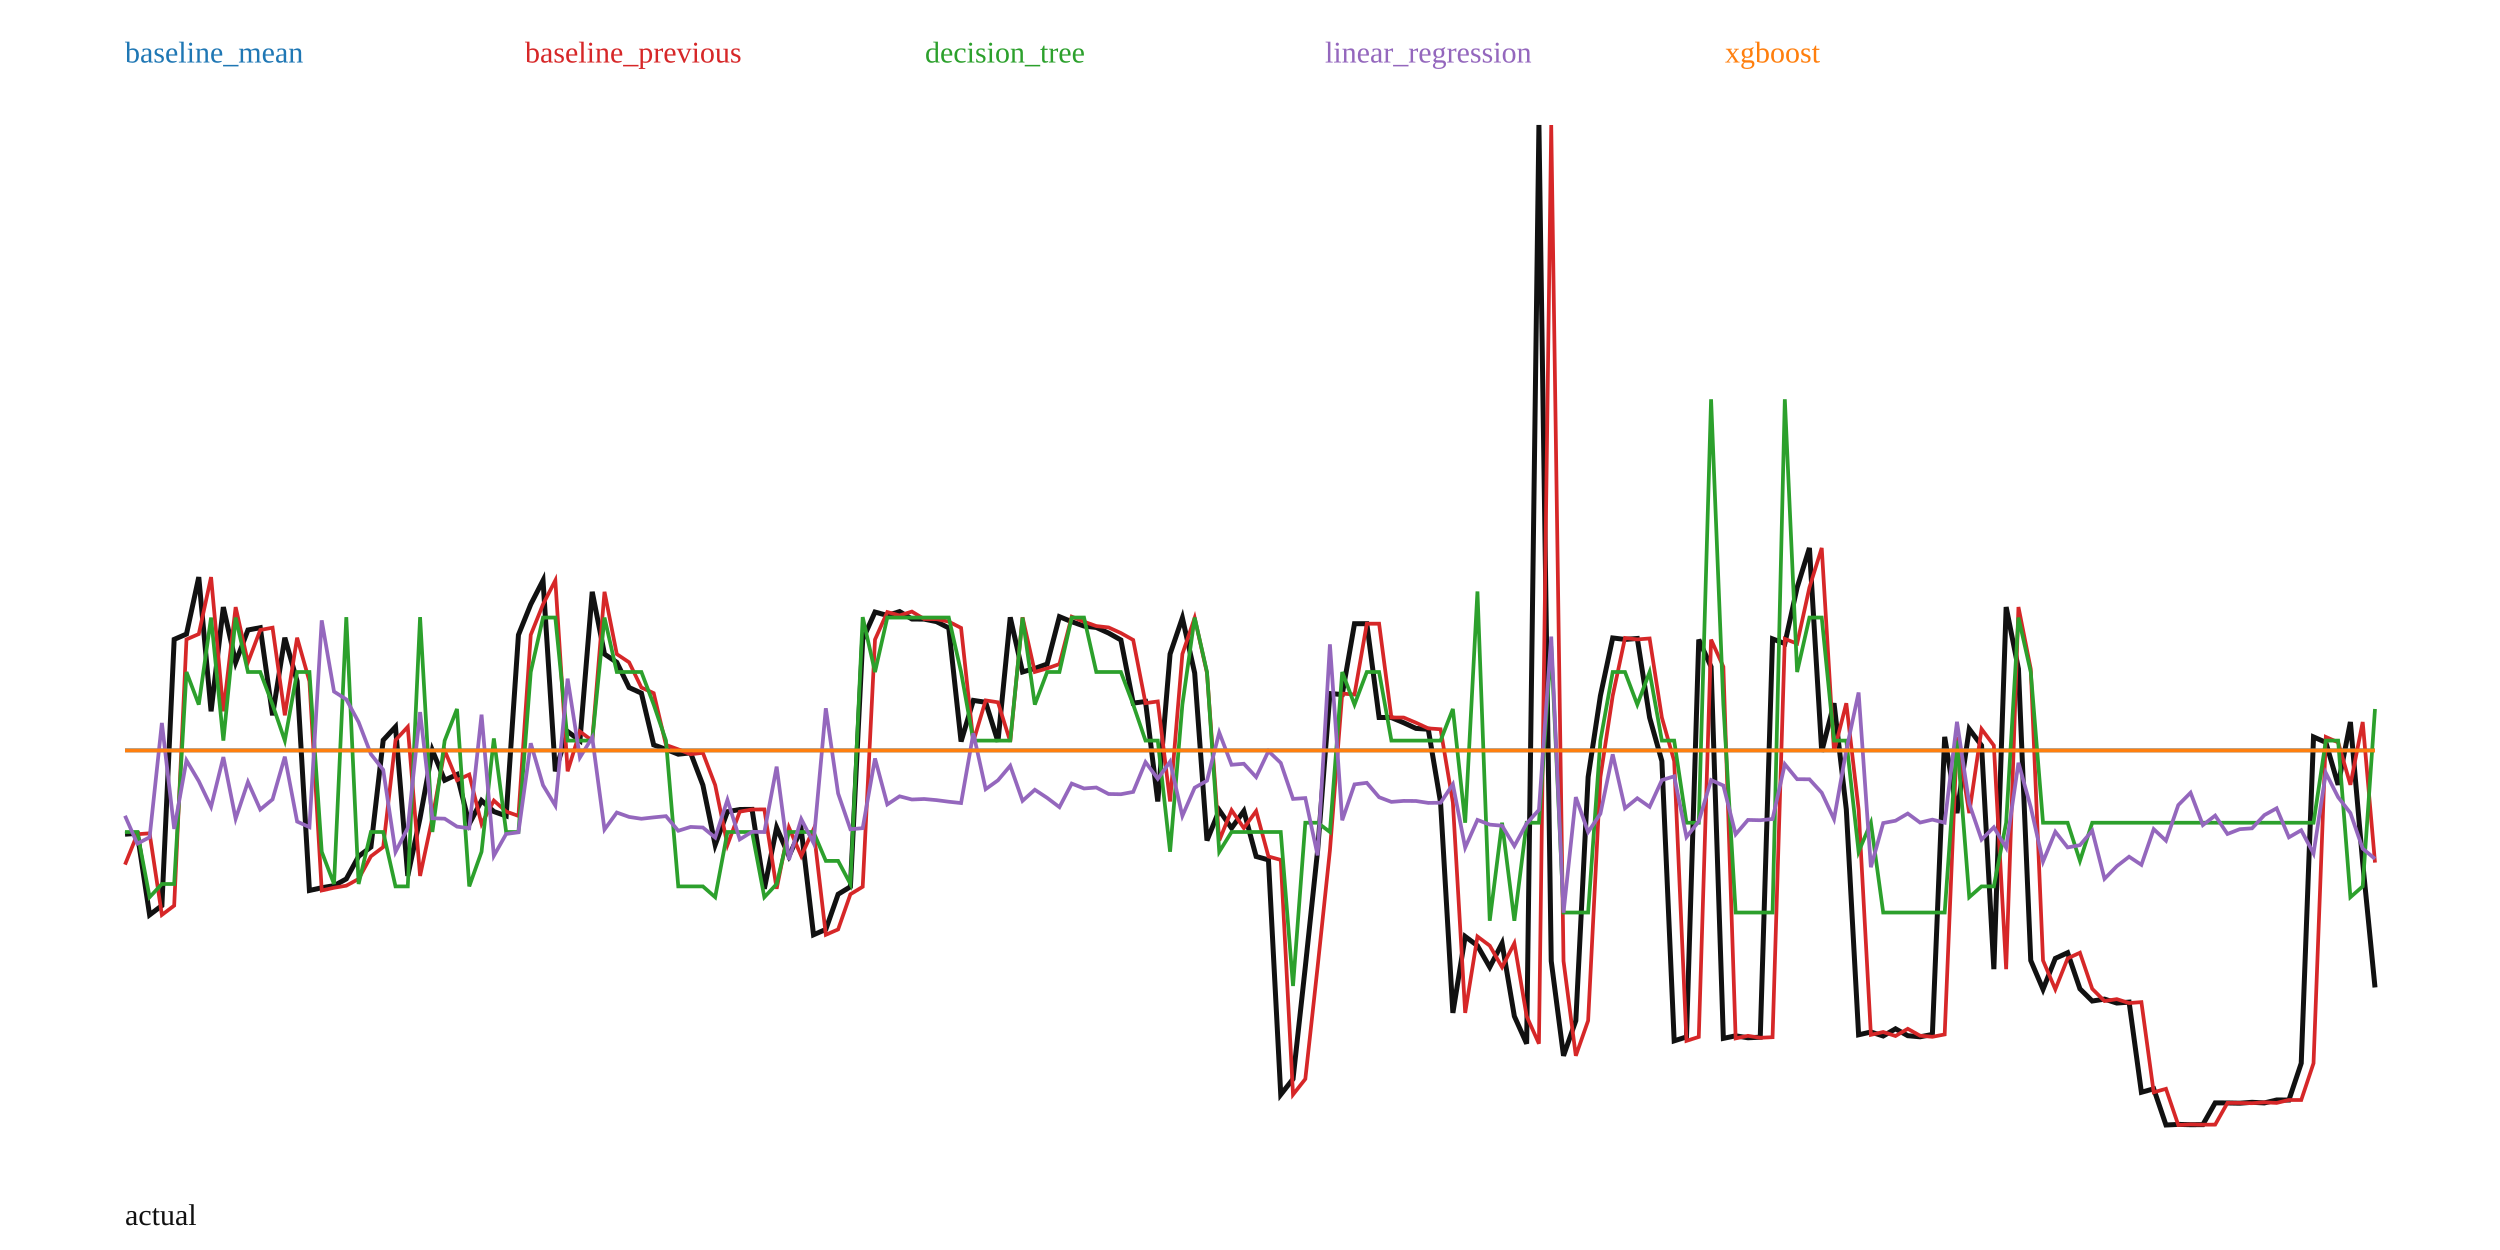
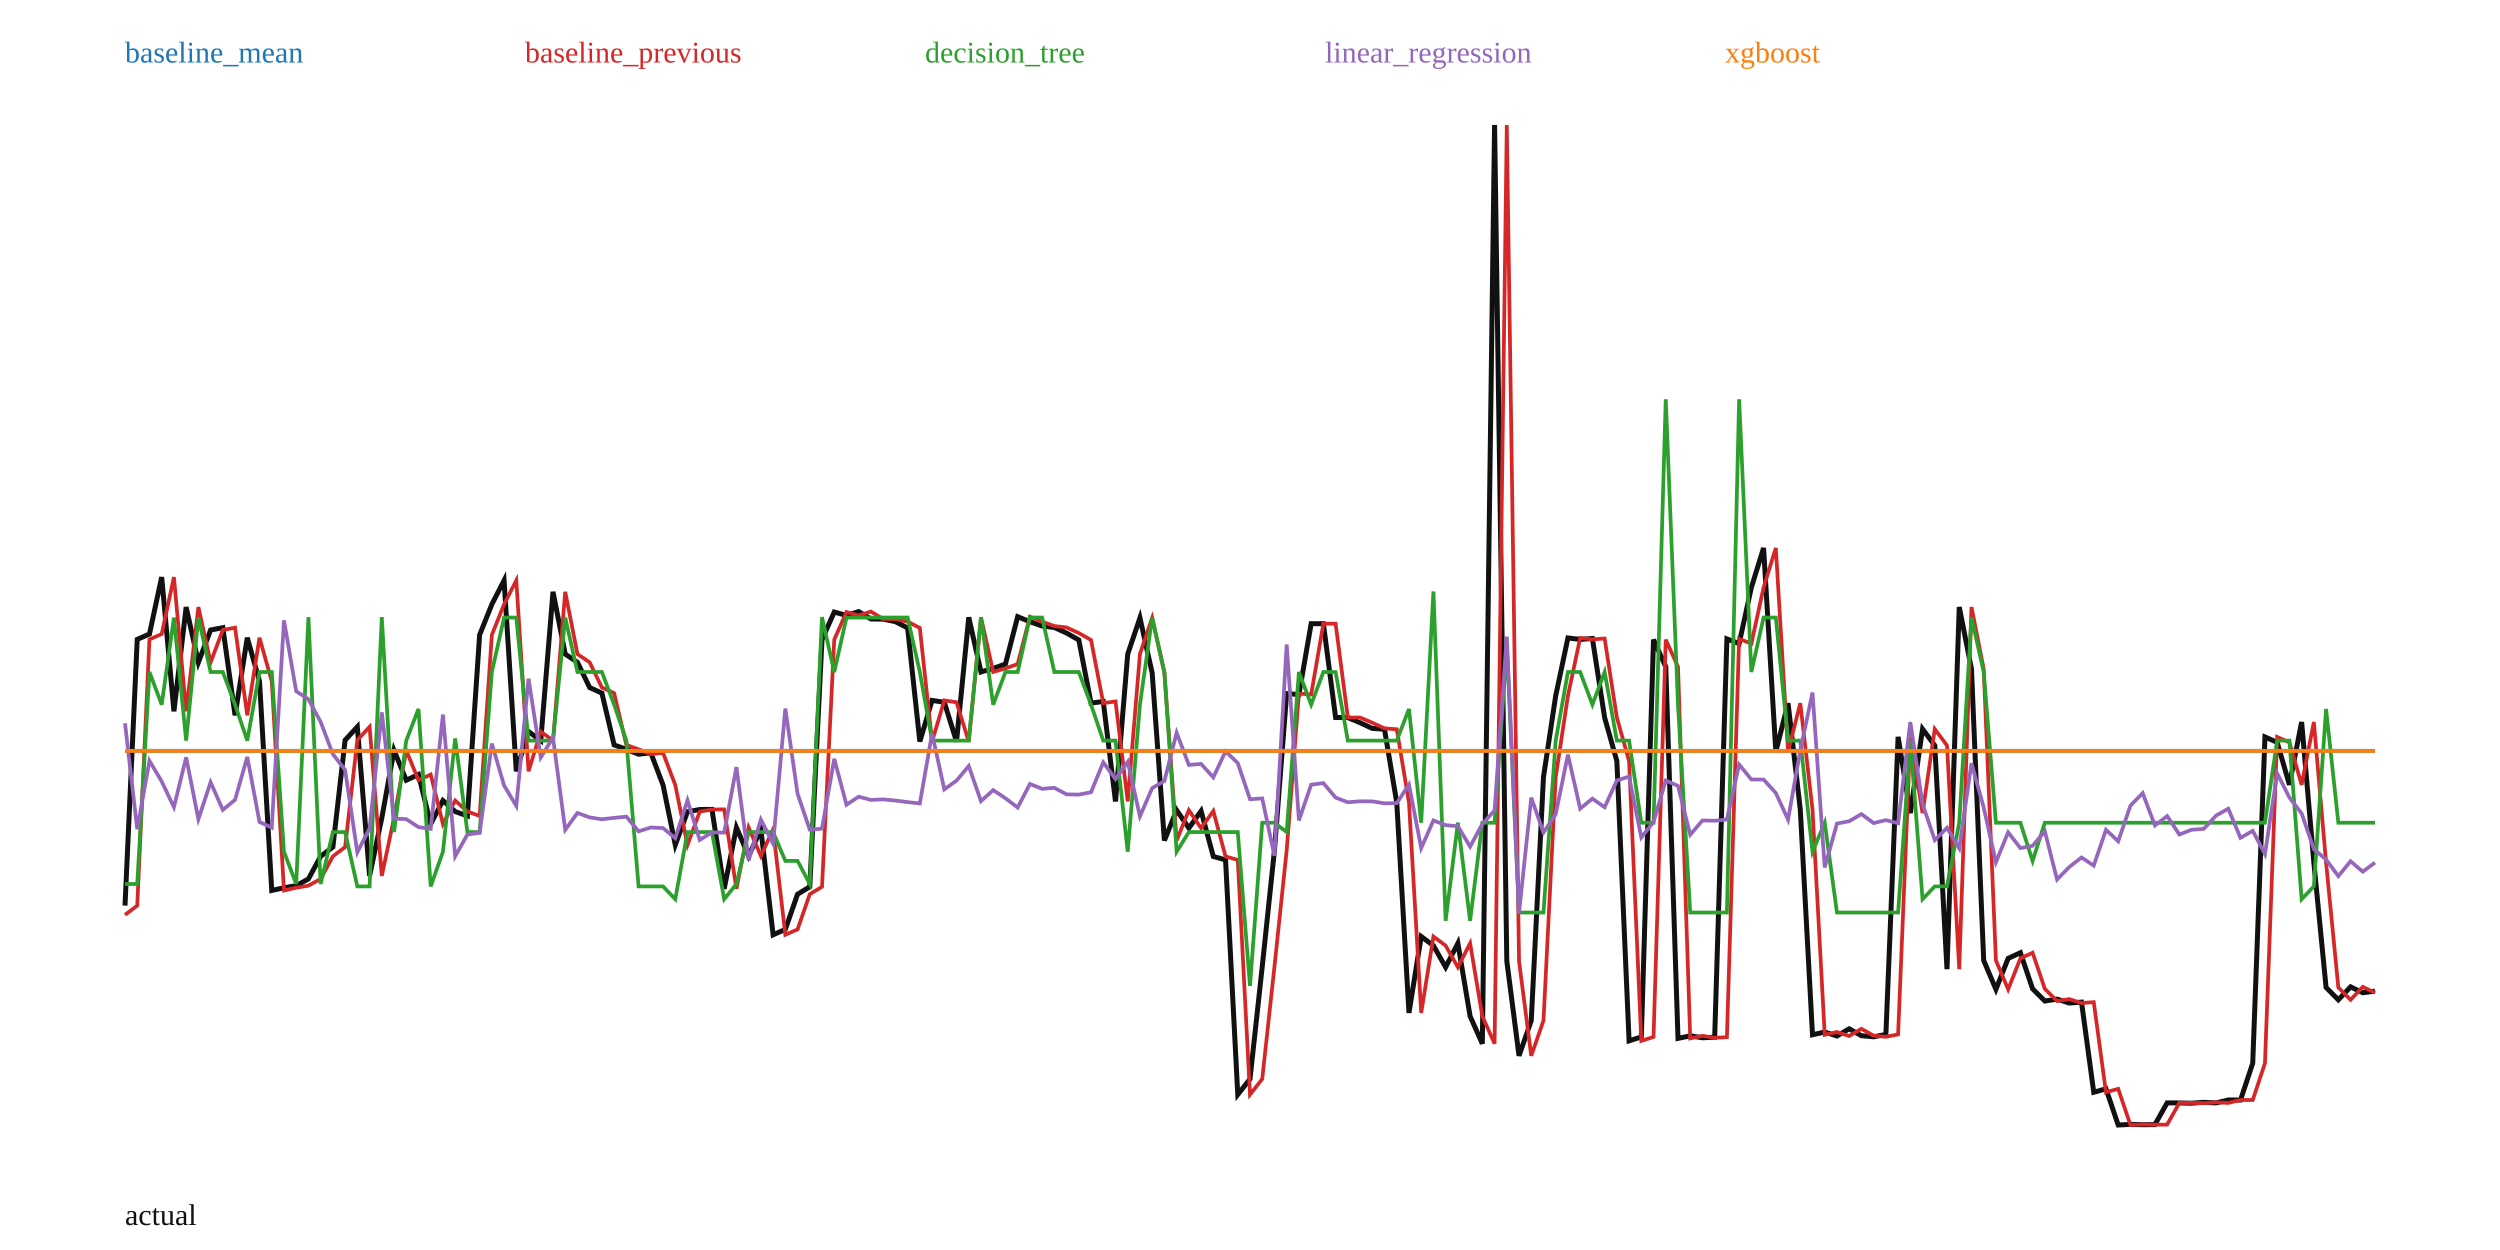
<svg xmlns="http://www.w3.org/2000/svg" width="1000" height="500" viewBox="0 0 1000 500">
  <rect width="100%" height="100%" fill="white" />
-   <polyline fill="none" stroke="#111" stroke-width="2" points="50.00,333.68 54.92,333.33 59.84,365.95 64.75,362.24 69.67,255.76 74.59,253.62 79.51,230.84 84.43,284.53 89.34,242.84 94.26,264.94 99.18,252.00 104.10,251.07 109.02,286.12 113.93,255.08 118.85,272.51 123.77,356.19 128.69,355.10 133.61,354.27 138.52,351.57 143.44,342.53 148.36,338.83 153.28,296.07 158.20,290.74 163.11,350.37 168.03,327.19 172.95,300.17 177.87,312.09 182.79,309.81 187.70,329.59 192.62,320.23 197.54,324.62 202.46,326.37 207.38,253.96 212.30,241.74 217.21,232.16 222.13,308.52 227.05,292.61 231.97,296.25 236.89,236.72 241.80,261.65 246.72,264.93 251.64,275.02 256.56,277.26 261.48,297.97 266.39,299.74 271.31,301.68 276.23,301.14 281.15,314.03 286.07,337.96 290.98,324.67 295.90,323.80 300.82,323.76 305.74,355.52 310.66,331.02 315.57,342.40 320.49,331.73 325.41,373.91 330.33,371.76 335.25,357.70 340.16,354.70 345.08,255.83 350.00,244.82 354.92,246.18 359.84,244.63 364.75,247.60 369.67,247.65 374.59,248.65 379.51,251.17 384.43,296.62 389.34,280.16 394.26,280.92 399.18,296.65 404.10,246.93 409.02,268.78 413.93,267.37 418.85,265.62 423.77,246.67 428.69,248.69 433.61,250.42 438.52,250.98 443.44,253.22 448.36,255.99 453.28,281.25 458.20,280.58 463.11,320.59 468.03,261.62 472.95,247.15 477.87,269.21 482.79,336.21 487.70,324.07 492.62,331.24 497.54,324.41 502.46,342.59 507.38,343.96 512.30,437.83 517.21,431.59 522.13,386.69 527.05,340.14 531.97,277.43 536.89,277.81 541.80,249.48 546.72,249.48 551.64,286.99 556.56,287.03 561.48,289.09 566.39,291.36 571.31,291.70 576.23,321.02 581.15,405.16 586.07,374.60 590.98,378.27 595.90,386.87 600.82,377.32 605.74,406.49 610.66,417.48 615.57,50.00 620.49,384.42 625.41,422.31 630.33,408.26 635.25,310.84 640.16,278.33 645.08,255.18 650.00,255.77 654.92,255.39 659.84,287.02 664.75,304.42 669.67,416.34 674.59,414.77 679.51,255.84 684.43,266.73 689.34,415.35 694.26,414.33 699.18,415.11 704.10,414.88 709.02,255.56 713.93,257.44 718.85,235.02 723.77,219.18 728.69,300.68 733.61,281.29 738.52,323.74 743.44,413.92 748.36,412.80 753.28,414.40 758.20,411.52 763.11,414.28 768.03,414.72 772.95,413.77 777.87,294.74 782.79,325.25 787.70,291.61 792.62,298.20 797.54,387.67 802.46,242.81 807.38,267.58 812.30,384.19 817.21,395.73 822.13,383.36 827.05,381.09 831.97,395.53 836.89,400.41 841.80,399.65 846.72,401.22 851.64,400.85 856.56,436.91 861.48,435.53 866.39,450.00 871.31,449.76 876.23,449.88 881.15,449.85 886.07,441.16 890.98,441.18 895.90,441.28 900.82,440.92 905.74,441.17 910.66,439.99 915.57,440.01 920.49,425.30 925.41,294.78 930.33,296.94 935.25,313.91 940.16,288.80 945.08,345.04 950.00,394.98" />
-   <polyline fill="none" stroke="#1f77b4" stroke-width="1.5" points="50.00,300.15 54.92,300.15 59.84,300.15 64.75,300.15 69.67,300.15 74.59,300.15 79.51,300.15 84.43,300.15 89.34,300.15 94.26,300.15 99.18,300.15 104.10,300.15 109.02,300.15 113.93,300.15 118.85,300.15 123.77,300.15 128.69,300.15 133.61,300.15 138.52,300.15 143.44,300.15 148.36,300.15 153.28,300.15 158.20,300.15 163.11,300.15 168.03,300.15 172.95,300.15 177.87,300.15 182.79,300.15 187.70,300.15 192.62,300.15 197.54,300.15 202.46,300.15 207.38,300.15 212.30,300.15 217.21,300.15 222.13,300.15 227.05,300.15 231.97,300.15 236.89,300.15 241.80,300.15 246.72,300.15 251.64,300.15 256.56,300.15 261.48,300.15 266.39,300.15 271.31,300.15 276.23,300.15 281.15,300.15 286.07,300.15 290.98,300.15 295.90,300.15 300.82,300.15 305.74,300.15 310.66,300.15 315.57,300.15 320.49,300.15 325.41,300.15 330.33,300.15 335.25,300.15 340.16,300.15 345.08,300.15 350.00,300.15 354.92,300.15 359.84,300.15 364.75,300.15 369.67,300.15 374.59,300.15 379.51,300.15 384.43,300.15 389.34,300.15 394.26,300.15 399.18,300.15 404.10,300.15 409.02,300.15 413.93,300.15 418.85,300.15 423.77,300.15 428.69,300.15 433.61,300.15 438.52,300.15 443.44,300.15 448.36,300.15 453.28,300.15 458.20,300.15 463.11,300.15 468.03,300.15 472.95,300.15 477.87,300.15 482.79,300.15 487.70,300.15 492.62,300.15 497.54,300.15 502.46,300.15 507.38,300.15 512.30,300.15 517.21,300.15 522.13,300.15 527.05,300.15 531.97,300.15 536.89,300.15 541.80,300.15 546.72,300.15 551.64,300.15 556.56,300.15 561.48,300.15 566.39,300.15 571.31,300.15 576.23,300.15 581.15,300.15 586.07,300.15 590.98,300.15 595.90,300.15 600.82,300.15 605.74,300.15 610.66,300.15 615.57,300.15 620.49,300.15 625.41,300.15 630.33,300.15 635.25,300.15 640.16,300.15 645.08,300.15 650.00,300.15 654.92,300.15 659.84,300.15 664.75,300.15 669.67,300.15 674.59,300.15 679.51,300.15 684.43,300.15 689.34,300.15 694.26,300.15 699.18,300.15 704.10,300.15 709.02,300.15 713.93,300.15 718.85,300.15 723.77,300.15 728.69,300.15 733.61,300.15 738.52,300.15 743.44,300.15 748.36,300.15 753.28,300.15 758.20,300.15 763.11,300.15 768.03,300.15 772.95,300.15 777.87,300.15 782.79,300.15 787.70,300.15 792.62,300.15 797.54,300.15 802.46,300.15 807.38,300.15 812.30,300.15 817.21,300.15 822.13,300.15 827.05,300.15 831.97,300.15 836.89,300.15 841.80,300.15 846.72,300.15 851.64,300.15 856.56,300.15 861.48,300.15 866.39,300.15 871.31,300.15 876.23,300.15 881.15,300.15 886.07,300.15 890.98,300.15 895.90,300.15 900.82,300.15 905.74,300.15 910.66,300.15 915.57,300.15 920.49,300.15 925.41,300.15 930.33,300.15 935.25,300.15 940.16,300.15 945.08,300.15 950.00,300.15" />
+   <polyline fill="none" stroke="#111" stroke-width="2" points="50.00,362.24 54.89,255.76 59.78,253.62 64.67,230.84 69.57,284.53 74.46,242.84 79.35,264.94 84.24,252.00 89.13,251.07 94.02,286.12 98.91,255.08 103.80,272.51 108.70,356.19 113.59,355.10 118.48,354.27 123.37,351.57 128.26,342.53 133.15,338.83 138.04,296.07 142.93,290.74 147.83,350.37 152.72,327.19 157.61,300.17 162.50,312.09 167.39,309.81 172.28,329.59 177.17,320.23 182.07,324.62 186.96,326.37 191.85,253.96 196.74,241.74 201.63,232.16 206.52,308.52 211.41,292.61 216.30,296.25 221.20,236.72 226.09,261.65 230.98,264.93 235.87,275.02 240.76,277.26 245.65,297.97 250.54,299.74 255.43,301.68 260.33,301.14 265.22,314.03 270.11,337.96 275.00,324.67 279.89,323.80 284.78,323.76 289.67,355.52 294.57,331.02 299.46,342.40 304.35,331.73 309.24,373.91 314.13,371.76 319.02,357.70 323.91,354.70 328.80,255.83 333.70,244.82 338.59,246.18 343.48,244.63 348.37,247.60 353.26,247.65 358.15,248.65 363.04,251.17 367.93,296.62 372.83,280.16 377.72,280.92 382.61,296.65 387.50,246.93 392.39,268.78 397.28,267.37 402.17,265.62 407.07,246.67 411.96,248.69 416.85,250.42 421.74,250.98 426.63,253.22 431.52,255.99 436.41,281.25 441.30,280.58 446.20,320.59 451.09,261.62 455.98,247.15 460.87,269.21 465.76,336.21 470.65,324.07 475.54,331.24 480.43,324.41 485.33,342.59 490.22,343.96 495.11,437.83 500.00,431.59 504.89,386.69 509.78,340.14 514.67,277.43 519.57,277.81 524.46,249.48 529.35,249.48 534.24,286.99 539.13,287.03 544.02,289.09 548.91,291.36 553.80,291.70 558.70,321.02 563.59,405.16 568.48,374.60 573.37,378.27 578.26,386.87 583.15,377.32 588.04,406.49 592.93,417.48 597.83,50.00 602.72,384.42 607.61,422.31 612.50,408.26 617.39,310.84 622.28,278.33 627.17,255.18 632.07,255.77 636.96,255.39 641.85,287.02 646.74,304.42 651.63,416.34 656.52,414.77 661.41,255.84 666.30,266.73 671.20,415.35 676.09,414.33 680.98,415.11 685.87,414.88 690.76,255.56 695.65,257.44 700.54,235.02 705.43,219.18 710.33,300.68 715.22,281.29 720.11,323.74 725.00,413.92 729.89,412.80 734.78,414.40 739.67,411.52 744.57,414.28 749.46,414.72 754.35,413.77 759.24,294.74 764.13,325.25 769.02,291.61 773.91,298.20 778.80,387.67 783.70,242.81 788.59,267.58 793.48,384.19 798.37,395.73 803.26,383.36 808.15,381.09 813.04,395.53 817.93,400.41 822.83,399.65 827.72,401.22 832.61,400.85 837.50,436.91 842.39,435.53 847.28,450.00 852.17,449.76 857.07,449.88 861.96,449.85 866.85,441.16 871.74,441.18 876.63,441.28 881.52,440.92 886.41,441.17 891.30,439.99 896.20,440.01 901.09,425.30 905.98,294.78 910.87,296.94 915.76,313.91 920.65,288.80 925.54,345.04 930.43,394.98 935.33,399.93 940.22,394.75 945.11,397.09 950.00,396.45" />
+   <polyline fill="none" stroke="#1f77b4" stroke-width="1.5" points="50.00,300.32 54.89,300.32 59.78,300.32 64.67,300.32 69.57,300.32 74.46,300.32 79.35,300.32 84.24,300.32 89.13,300.32 94.02,300.32 98.91,300.32 103.80,300.32 108.70,300.32 113.59,300.32 118.48,300.32 123.37,300.32 128.26,300.32 133.15,300.32 138.04,300.32 142.93,300.32 147.83,300.32 152.72,300.32 157.61,300.32 162.50,300.32 167.39,300.32 172.28,300.32 177.17,300.32 182.07,300.32 186.96,300.32 191.85,300.32 196.74,300.32 201.63,300.32 206.52,300.32 211.41,300.32 216.30,300.32 221.20,300.32 226.09,300.32 230.98,300.32 235.87,300.32 240.76,300.32 245.65,300.32 250.54,300.32 255.43,300.32 260.33,300.32 265.22,300.32 270.11,300.32 275.00,300.32 279.89,300.32 284.78,300.32 289.67,300.32 294.57,300.32 299.46,300.32 304.35,300.32 309.24,300.32 314.13,300.32 319.02,300.32 323.91,300.32 328.80,300.32 333.70,300.32 338.59,300.32 343.48,300.32 348.37,300.32 353.26,300.32 358.15,300.32 363.04,300.32 367.93,300.32 372.83,300.32 377.72,300.32 382.61,300.32 387.50,300.32 392.39,300.32 397.28,300.32 402.17,300.32 407.07,300.32 411.96,300.32 416.85,300.32 421.74,300.32 426.63,300.32 431.52,300.32 436.41,300.32 441.30,300.32 446.20,300.32 451.09,300.32 455.98,300.32 460.87,300.32 465.76,300.32 470.65,300.32 475.54,300.32 480.43,300.32 485.33,300.32 490.22,300.32 495.11,300.32 500.00,300.32 504.89,300.32 509.78,300.32 514.67,300.32 519.57,300.32 524.46,300.32 529.35,300.32 534.24,300.32 539.13,300.32 544.02,300.32 548.91,300.32 553.80,300.32 558.70,300.32 563.59,300.32 568.48,300.32 573.37,300.32 578.26,300.32 583.15,300.32 588.04,300.32 592.93,300.32 597.83,300.32 602.72,300.32 607.61,300.32 612.50,300.32 617.39,300.32 622.28,300.32 627.17,300.32 632.07,300.32 636.96,300.32 641.85,300.32 646.74,300.32 651.63,300.32 656.52,300.32 661.41,300.32 666.30,300.32 671.20,300.32 676.09,300.32 680.98,300.32 685.87,300.32 690.76,300.32 695.65,300.32 700.54,300.32 705.43,300.32 710.33,300.32 715.22,300.32 720.11,300.32 725.00,300.32 729.89,300.32 734.78,300.32 739.67,300.32 744.57,300.32 749.46,300.32 754.35,300.32 759.24,300.32 764.13,300.32 769.02,300.32 773.91,300.32 778.80,300.32 783.70,300.32 788.59,300.32 793.48,300.32 798.37,300.32 803.26,300.32 808.15,300.32 813.04,300.32 817.93,300.32 822.83,300.32 827.72,300.32 832.61,300.32 837.50,300.32 842.39,300.32 847.28,300.32 852.17,300.32 857.07,300.32 861.96,300.32 866.85,300.32 871.74,300.32 876.63,300.32 881.52,300.32 886.41,300.32 891.30,300.32 896.20,300.32 901.09,300.32 905.98,300.32 910.87,300.32 915.76,300.32 920.65,300.32 925.54,300.32 930.43,300.32 935.33,300.32 940.22,300.32 945.11,300.32 950.00,300.32" />
  <text x="50" y="25" fill="#1f77b4">baseline_mean</text>
-   <polyline fill="none" stroke="#d62728" stroke-width="1.5" points="50.00,345.85 54.92,333.68 59.84,333.33 64.75,365.95 69.67,362.24 74.59,255.76 79.51,253.62 84.43,230.84 89.34,284.53 94.26,242.84 99.18,264.94 104.10,252.00 109.02,251.07 113.93,286.12 118.85,255.08 123.77,272.51 128.69,356.19 133.61,355.10 138.52,354.27 143.44,351.57 148.36,342.53 153.28,338.83 158.20,296.07 163.11,290.74 168.03,350.37 172.95,327.19 177.87,300.17 182.79,312.09 187.70,309.81 192.62,329.59 197.54,320.23 202.46,324.62 207.38,326.37 212.30,253.96 217.21,241.74 222.13,232.16 227.05,308.52 231.97,292.61 236.89,296.25 241.80,236.72 246.72,261.65 251.64,264.93 256.56,275.02 261.48,277.26 266.39,297.97 271.31,299.74 276.23,301.68 281.15,301.14 286.07,314.03 290.98,337.96 295.90,324.67 300.82,323.80 305.74,323.76 310.66,355.52 315.57,331.02 320.49,342.40 325.41,331.73 330.33,373.91 335.25,371.76 340.16,357.70 345.08,354.70 350.00,255.83 354.92,244.82 359.84,246.18 364.75,244.63 369.67,247.60 374.59,247.65 379.51,248.65 384.43,251.17 389.34,296.62 394.26,280.16 399.18,280.92 404.10,296.65 409.02,246.93 413.93,268.78 418.85,267.37 423.77,265.62 428.69,246.67 433.61,248.69 438.52,250.42 443.44,250.98 448.36,253.22 453.28,255.99 458.20,281.25 463.11,280.58 468.03,320.59 472.95,261.62 477.87,247.15 482.79,269.21 487.70,336.21 492.62,324.07 497.54,331.24 502.46,324.41 507.38,342.59 512.30,343.96 517.21,437.83 522.13,431.59 527.05,386.69 531.97,340.14 536.89,277.43 541.80,277.81 546.72,249.48 551.64,249.48 556.56,286.99 561.48,287.03 566.39,289.09 571.31,291.36 576.23,291.70 581.15,321.02 586.07,405.16 590.98,374.60 595.90,378.27 600.82,386.87 605.74,377.32 610.66,406.49 615.57,417.48 620.49,50.00 625.41,384.42 630.33,422.31 635.25,408.26 640.16,310.84 645.08,278.33 650.00,255.18 654.92,255.77 659.84,255.39 664.75,287.02 669.67,304.42 674.59,416.34 679.51,414.77 684.43,255.84 689.34,266.73 694.26,415.35 699.18,414.33 704.10,415.11 709.02,414.88 713.93,255.56 718.85,257.44 723.77,235.02 728.69,219.18 733.61,300.68 738.52,281.29 743.44,323.74 748.36,413.92 753.28,412.80 758.20,414.40 763.11,411.52 768.03,414.28 772.95,414.72 777.87,413.77 782.79,294.74 787.70,325.25 792.62,291.61 797.54,298.20 802.46,387.67 807.38,242.81 812.30,267.58 817.21,384.19 822.13,395.73 827.05,383.36 831.97,381.09 836.89,395.53 841.80,400.41 846.72,399.65 851.64,401.22 856.56,400.85 861.48,436.91 866.39,435.53 871.31,450.00 876.23,449.76 881.15,449.88 886.07,449.85 890.98,441.16 895.90,441.18 900.82,441.28 905.74,440.92 910.66,441.17 915.57,439.99 920.49,440.01 925.41,425.30 930.33,294.78 935.25,296.94 940.16,313.91 945.08,288.80 950.00,345.04" />
+   <polyline fill="none" stroke="#d62728" stroke-width="1.5" points="50.00,365.95 54.89,362.24 59.78,255.76 64.67,253.62 69.57,230.84 74.46,284.53 79.35,242.84 84.24,264.94 89.13,252.00 94.02,251.07 98.91,286.12 103.80,255.08 108.70,272.51 113.59,356.19 118.48,355.10 123.37,354.27 128.26,351.57 133.15,342.53 138.04,338.83 142.93,296.07 147.83,290.74 152.72,350.37 157.61,327.19 162.50,300.17 167.39,312.09 172.28,309.81 177.17,329.59 182.07,320.23 186.96,324.62 191.85,326.37 196.74,253.96 201.63,241.74 206.52,232.16 211.41,308.52 216.30,292.61 221.20,296.25 226.09,236.72 230.98,261.65 235.87,264.93 240.76,275.02 245.65,277.26 250.54,297.97 255.43,299.74 260.33,301.68 265.22,301.14 270.11,314.03 275.00,337.96 279.89,324.67 284.78,323.80 289.67,323.76 294.57,355.52 299.46,331.02 304.35,342.40 309.24,331.73 314.13,373.91 319.02,371.76 323.91,357.70 328.80,354.70 333.70,255.83 338.59,244.82 343.48,246.18 348.37,244.63 353.26,247.60 358.15,247.65 363.04,248.65 367.93,251.17 372.83,296.62 377.72,280.16 382.61,280.92 387.50,296.65 392.39,246.93 397.28,268.78 402.17,267.37 407.07,265.62 411.96,246.67 416.85,248.69 421.74,250.42 426.63,250.98 431.52,253.22 436.41,255.99 441.30,281.25 446.20,280.58 451.09,320.59 455.98,261.62 460.87,247.15 465.76,269.21 470.65,336.21 475.54,324.07 480.43,331.24 485.33,324.41 490.22,342.59 495.11,343.96 500.00,437.83 504.89,431.59 509.78,386.69 514.67,340.14 519.57,277.43 524.46,277.81 529.35,249.48 534.24,249.48 539.13,286.99 544.02,287.03 548.91,289.09 553.80,291.36 558.70,291.70 563.59,321.02 568.48,405.16 573.37,374.60 578.26,378.27 583.15,386.87 588.04,377.32 592.93,406.49 597.83,417.48 602.72,50.00 607.61,384.42 612.50,422.31 617.39,408.26 622.28,310.84 627.17,278.33 632.07,255.18 636.96,255.77 641.85,255.39 646.74,287.02 651.63,304.42 656.52,416.34 661.41,414.77 666.30,255.84 671.20,266.73 676.09,415.35 680.98,414.33 685.87,415.11 690.76,414.88 695.65,255.56 700.54,257.44 705.43,235.02 710.33,219.18 715.22,300.68 720.11,281.29 725.00,323.74 729.89,413.92 734.78,412.80 739.67,414.40 744.57,411.52 749.46,414.28 754.35,414.72 759.24,413.77 764.13,294.74 769.02,325.25 773.91,291.61 778.80,298.20 783.70,387.67 788.59,242.81 793.48,267.58 798.37,384.19 803.26,395.73 808.15,383.36 813.04,381.09 817.93,395.53 822.83,400.41 827.72,399.65 832.61,401.22 837.50,400.85 842.39,436.91 847.28,435.53 852.17,450.00 857.07,449.76 861.96,449.88 866.85,449.85 871.74,441.16 876.63,441.18 881.52,441.28 886.41,440.92 891.30,441.17 896.20,439.99 901.09,440.01 905.98,425.30 910.87,294.78 915.76,296.94 920.65,313.91 925.54,288.80 930.43,345.04 935.33,394.98 940.22,399.93 945.11,394.75 950.00,397.09" />
  <text x="210" y="25" fill="#d62728">baseline_previous</text>
-   <polyline fill="none" stroke="#2ca02c" stroke-width="1.5" points="50.00,332.79 54.92,332.79 59.84,358.88 64.75,353.60 69.67,353.60 74.59,268.81 79.51,281.84 84.43,247.03 89.34,296.24 94.26,247.03 99.18,268.81 104.10,268.81 109.02,281.84 113.93,296.24 118.85,268.81 123.77,268.81 128.69,340.70 133.61,353.60 138.52,246.85 143.44,353.60 148.36,332.79 153.28,332.79 158.20,354.55 163.11,354.55 168.03,246.85 172.95,332.79 177.87,296.24 182.79,283.59 187.70,354.55 192.62,340.70 197.54,295.38 202.46,332.79 207.38,332.79 212.30,268.81 217.21,247.03 222.13,247.03 227.05,296.24 231.97,296.24 236.89,296.24 241.80,247.03 246.72,268.81 251.64,268.81 256.56,268.81 261.48,281.84 266.39,296.24 271.31,354.55 276.23,354.55 281.15,354.55 286.07,358.88 290.98,332.79 295.90,332.79 300.82,332.79 305.74,358.88 310.66,353.60 315.57,332.79 320.49,332.79 325.41,332.79 330.33,344.36 335.25,344.36 340.16,353.60 345.08,246.85 350.00,268.81 354.92,247.03 359.84,247.03 364.75,247.03 369.67,247.03 374.59,247.03 379.51,247.03 384.43,268.81 389.34,296.24 394.26,296.24 399.18,296.24 404.10,296.24 409.02,247.03 413.93,281.84 418.85,268.81 423.77,268.81 428.69,247.03 433.61,247.03 438.52,268.81 443.44,268.81 448.36,268.81 453.28,281.84 458.20,296.24 463.11,296.24 468.03,340.70 472.95,281.84 477.87,247.03 482.79,268.81 487.70,340.70 492.62,332.79 497.54,332.79 502.46,332.79 507.38,332.79 512.30,332.79 517.21,394.39 522.13,329.09 527.05,329.09 531.97,332.79 536.89,268.81 541.80,281.84 546.72,268.81 551.64,268.81 556.56,296.24 561.48,296.24 566.39,296.24 571.31,296.24 576.23,296.24 581.15,283.59 586.07,329.09 590.98,236.58 595.90,368.31 600.82,329.09 605.74,368.31 610.66,329.09 615.57,329.09 620.49,258.47 625.41,365.01 630.33,365.01 635.25,365.01 640.16,296.24 645.08,268.81 650.00,268.81 654.92,281.84 659.84,268.81 664.75,296.24 669.67,296.24 674.59,329.09 679.51,329.09 684.43,159.71 689.34,281.84 694.26,365.01 699.18,365.01 704.10,365.01 709.02,365.01 713.93,159.71 718.85,268.81 723.77,247.03 728.69,247.03 733.61,296.24 738.52,296.24 743.44,340.70 748.36,329.09 753.28,365.01 758.20,365.01 763.11,365.01 768.03,365.01 772.95,365.01 777.87,365.01 782.79,296.24 787.70,358.88 792.62,354.55 797.54,354.55 802.46,329.09 807.38,247.03 812.30,268.81 817.21,329.09 822.13,329.09 827.05,329.09 831.97,344.36 836.89,329.09 841.80,329.09 846.72,329.09 851.64,329.09 856.56,329.09 861.48,329.09 866.39,329.09 871.31,329.09 876.23,329.09 881.15,329.09 886.07,329.09 890.98,329.09 895.90,329.09 900.82,329.09 905.74,329.09 910.66,329.09 915.57,329.09 920.49,329.09 925.41,329.09 930.33,296.24 935.25,296.24 940.16,358.88 945.08,354.55 950.00,283.59" />
+   <polyline fill="none" stroke="#2ca02c" stroke-width="1.5" points="50.00,353.60 54.89,353.60 59.78,268.81 64.67,281.84 69.57,247.03 74.46,296.24 79.35,247.03 84.24,268.81 89.13,268.81 94.02,281.84 98.91,296.24 103.80,268.81 108.70,268.81 113.59,340.70 118.48,353.60 123.37,246.85 128.26,353.60 133.15,332.83 138.04,332.83 142.93,354.55 147.83,354.55 152.72,246.85 157.61,332.83 162.50,296.24 167.39,283.59 172.28,354.55 177.17,340.70 182.07,295.38 186.96,332.83 191.85,332.83 196.74,268.81 201.63,247.03 206.52,247.03 211.41,296.24 216.30,296.24 221.20,296.24 226.09,247.03 230.98,268.81 235.87,268.81 240.76,268.81 245.65,281.84 250.54,296.24 255.43,354.55 260.33,354.55 265.22,354.55 270.11,359.67 275.00,332.83 279.89,332.83 284.78,332.83 289.67,359.67 294.57,353.60 299.46,332.83 304.35,332.83 309.24,332.83 314.13,344.36 319.02,344.36 323.91,353.60 328.80,246.85 333.70,268.81 338.59,247.03 343.48,247.03 348.37,247.03 353.26,247.03 358.15,247.03 363.04,247.03 367.93,268.81 372.83,296.24 377.72,296.24 382.61,296.24 387.50,296.24 392.39,247.03 397.28,281.84 402.17,268.81 407.07,268.81 411.96,247.03 416.85,247.03 421.74,268.81 426.63,268.81 431.52,268.81 436.41,281.84 441.30,296.24 446.20,296.24 451.09,340.70 455.98,281.84 460.87,247.03 465.76,268.81 470.65,340.70 475.54,332.83 480.43,332.83 485.33,332.83 490.22,332.83 495.11,332.83 500.00,394.39 504.89,329.09 509.78,329.09 514.67,332.83 519.57,268.81 524.46,281.84 529.35,268.81 534.24,268.81 539.13,296.24 544.02,296.24 548.91,296.24 553.80,296.24 558.70,296.24 563.59,283.59 568.48,329.09 573.37,236.58 578.26,368.31 583.15,329.09 588.04,368.31 592.93,329.09 597.83,329.09 602.72,258.47 607.61,365.01 612.50,365.01 617.39,365.01 622.28,296.24 627.17,268.81 632.07,268.81 636.96,281.84 641.85,268.81 646.74,296.24 651.63,296.24 656.52,329.09 661.41,329.09 666.30,159.71 671.20,281.84 676.09,365.01 680.98,365.01 685.87,365.01 690.76,365.01 695.65,159.71 700.54,268.81 705.43,247.03 710.33,247.03 715.22,296.24 720.11,296.24 725.00,340.70 729.89,329.09 734.78,365.01 739.67,365.01 744.57,365.01 749.46,365.01 754.35,365.01 759.24,365.01 764.13,296.24 769.02,359.67 773.91,354.55 778.80,354.55 783.70,329.09 788.59,247.03 793.48,268.81 798.37,329.09 803.26,329.09 808.15,329.09 813.04,344.36 817.93,329.09 822.83,329.09 827.72,329.09 832.61,329.09 837.50,329.09 842.39,329.09 847.28,329.09 852.17,329.09 857.07,329.09 861.96,329.09 866.85,329.09 871.74,329.09 876.63,329.09 881.52,329.09 886.41,329.09 891.30,329.09 896.20,329.09 901.09,329.09 905.98,329.09 910.87,296.24 915.76,296.24 920.65,359.67 925.54,354.55 930.43,283.59 935.33,329.09 940.22,329.09 945.11,329.09 950.00,329.09" />
  <text x="370" y="25" fill="#2ca02c">decision_tree</text>
-   <polyline fill="none" stroke="#9467bd" stroke-width="1.5" points="50.00,326.31 54.92,337.47 59.84,334.90 64.75,289.17 69.67,331.57 74.59,304.15 79.51,312.46 84.43,322.74 89.34,302.83 94.26,327.52 99.18,312.77 104.10,323.81 109.02,319.75 113.93,302.68 118.85,328.63 123.77,330.85 128.69,248.14 133.61,276.63 138.52,279.76 143.44,288.83 148.36,301.65 153.28,307.94 158.20,340.77 163.11,331.17 168.03,284.82 172.95,327.31 177.87,327.47 182.79,330.64 187.70,331.31 192.62,285.86 197.54,342.33 202.46,333.58 207.38,332.92 212.30,297.30 217.21,314.09 222.13,322.23 227.05,271.46 231.97,302.99 236.89,294.99 241.80,331.81 246.72,325.01 251.64,326.77 256.56,327.51 261.48,326.95 266.39,326.46 271.31,332.31 276.23,330.77 281.15,331.01 286.07,335.02 290.98,319.93 295.90,335.76 300.82,332.72 305.74,332.82 310.66,306.66 315.57,343.93 320.49,327.60 325.41,337.20 330.33,283.30 335.25,317.39 340.16,331.71 345.08,331.26 350.00,303.37 354.92,321.77 359.84,318.52 364.75,319.80 369.67,319.60 374.59,320.05 379.51,320.69 384.43,321.22 389.34,293.29 394.26,315.67 399.18,312.13 404.10,306.30 409.02,320.33 413.93,315.90 418.85,319.14 423.77,322.86 428.69,313.43 433.61,315.39 438.52,315.00 443.44,317.60 448.36,317.69 453.28,316.76 458.20,304.84 463.11,311.52 468.03,304.66 472.95,326.38 477.87,315.08 482.79,312.28 487.70,293.02 492.62,305.91 497.54,305.50 502.46,310.85 507.38,300.45 512.30,305.16 517.21,319.57 522.13,319.23 527.05,342.14 531.97,257.73 536.89,328.11 541.80,313.75 546.72,313.13 551.64,318.89 556.56,320.76 561.48,320.36 566.39,320.40 571.31,321.16 576.23,321.09 581.15,313.70 586.07,339.05 590.98,327.96 595.90,329.85 600.82,330.28 605.74,338.41 610.66,329.38 615.57,323.98 620.49,254.63 625.41,365.08 630.33,318.85 635.25,332.82 640.16,325.50 645.08,301.72 650.00,323.32 654.92,319.30 659.84,322.74 664.75,312.05 669.67,310.52 674.59,334.82 679.51,328.53 684.43,312.03 689.34,314.21 694.26,333.73 699.18,327.97 704.10,328.09 709.02,327.60 713.93,305.67 718.85,311.67 723.77,311.71 728.69,317.08 733.61,327.67 738.52,300.08 743.44,277.00 748.36,346.88 753.28,329.22 758.20,328.29 763.11,325.42 768.03,329.03 772.95,327.85 777.87,329.07 782.79,288.71 787.70,321.48 792.62,335.84 797.54,330.91 802.46,339.09 807.38,305.11 812.30,322.86 817.21,344.66 822.13,332.69 827.05,338.98 831.97,338.06 836.89,332.28 841.80,351.52 846.72,346.48 851.64,342.69 856.56,345.94 861.48,331.65 866.39,336.27 871.31,322.04 876.23,317.07 881.15,330.03 886.07,326.23 890.98,333.59 895.90,331.67 900.82,331.33 905.74,326.04 910.66,323.31 915.57,334.93 920.49,332.10 925.41,341.38 930.33,309.16 935.25,318.87 940.16,325.20 945.08,339.44 950.00,343.54" />
+   <polyline fill="none" stroke="#9467bd" stroke-width="1.5" points="50.00,289.30 54.89,331.70 59.78,304.29 64.67,312.57 69.57,322.88 74.46,302.94 79.35,327.65 84.24,312.92 89.13,323.96 94.02,319.91 98.91,302.79 103.80,328.77 108.70,331.05 113.59,248.15 118.48,276.53 123.37,279.68 128.26,288.77 133.15,301.66 138.04,308.00 142.93,340.92 147.83,331.39 152.72,284.93 157.61,327.42 162.50,327.65 167.39,330.84 172.28,331.52 177.17,285.82 182.07,342.51 186.96,333.82 191.85,333.15 196.74,297.45 201.63,314.19 206.52,322.37 211.41,271.50 216.30,303.00 221.20,295.02 226.09,331.92 230.98,325.18 235.87,326.96 240.76,327.71 245.65,327.15 250.54,326.66 255.43,332.53 260.33,330.99 265.22,331.23 270.11,335.25 275.00,320.14 279.89,335.97 284.78,332.95 289.67,333.06 294.57,306.83 299.46,344.13 304.35,327.83 309.24,337.44 314.13,283.42 319.02,317.47 323.91,331.87 328.80,331.47 333.70,303.52 338.59,321.90 343.48,318.67 348.37,319.96 353.26,319.76 358.15,320.21 363.04,320.85 367.93,321.38 372.83,293.39 377.72,315.76 382.61,312.24 387.50,306.40 392.39,320.45 397.28,316.04 402.17,319.29 407.07,323.02 411.96,313.58 416.85,315.53 421.74,315.13 426.63,317.74 431.52,317.84 436.41,316.91 441.30,304.95 446.20,311.63 451.09,304.75 455.98,326.52 460.87,315.23 465.76,312.40 470.65,293.09 475.54,305.97 480.43,305.57 485.33,310.94 490.22,300.53 495.11,305.23 500.00,319.68 504.89,319.37 509.78,342.34 514.67,257.79 519.57,328.17 524.46,313.87 529.35,313.25 534.24,319.03 539.13,320.91 544.02,320.52 548.91,320.56 553.80,321.33 558.70,321.26 563.59,313.85 568.48,339.25 573.37,328.18 578.26,330.06 583.15,330.49 588.04,338.65 592.93,329.61 597.83,324.19 602.72,254.65 607.61,365.21 612.50,319.06 617.39,333.02 622.28,325.70 627.17,301.86 632.07,323.46 636.96,319.46 641.85,322.90 646.74,312.19 651.63,310.64 656.52,334.99 661.41,328.74 666.30,312.20 671.20,314.35 676.09,333.91 680.98,328.18 685.87,328.30 690.76,327.80 695.65,305.82 700.54,311.79 705.43,311.82 710.33,317.20 715.22,327.84 720.11,300.21 725.00,277.01 729.89,347.00 734.78,329.43 739.67,328.50 744.57,325.63 749.46,329.23 754.35,328.05 759.24,329.28 764.13,288.82 769.02,321.59 773.91,336.03 778.80,331.13 783.70,339.33 788.59,305.29 793.48,323.01 798.37,344.88 803.26,332.93 808.15,339.24 813.04,338.32 817.93,332.53 822.83,351.80 827.72,346.79 832.61,343.00 837.50,346.24 842.39,331.92 847.28,336.52 852.17,322.26 857.07,317.24 861.96,330.21 866.85,326.43 871.74,333.80 876.63,331.90 881.52,331.55 886.41,326.25 891.30,323.48 896.20,335.15 901.09,332.33 905.98,341.63 910.87,309.35 915.76,319.02 920.65,325.37 925.54,339.66 930.43,343.79 935.33,350.45 940.22,344.49 945.11,348.67 950.00,345.04" />
  <text x="530" y="25" fill="#9467bd">linear_regression</text>
-   <polyline fill="none" stroke="#ff7f0e" stroke-width="1.5" points="50.00,300.19 54.92,300.19 59.84,300.19 64.75,300.19 69.67,300.19 74.59,300.19 79.51,300.19 84.43,300.19 89.34,300.19 94.26,300.19 99.18,300.19 104.10,300.19 109.02,300.19 113.93,300.19 118.85,300.19 123.77,300.19 128.69,300.19 133.61,300.19 138.52,300.19 143.44,300.19 148.36,300.19 153.28,300.19 158.20,300.19 163.11,300.19 168.03,300.19 172.95,300.19 177.87,300.19 182.79,300.19 187.70,300.19 192.62,300.19 197.54,300.19 202.46,300.19 207.38,300.19 212.30,300.19 217.21,300.19 222.13,300.19 227.05,300.19 231.97,300.19 236.89,300.19 241.80,300.19 246.72,300.19 251.64,300.19 256.56,300.19 261.48,300.19 266.39,300.19 271.31,300.19 276.23,300.19 281.15,300.19 286.07,300.19 290.98,300.19 295.90,300.19 300.82,300.19 305.74,300.19 310.66,300.19 315.57,300.19 320.49,300.19 325.41,300.19 330.33,300.19 335.25,300.19 340.16,300.19 345.08,300.19 350.00,300.19 354.92,300.19 359.84,300.19 364.75,300.19 369.67,300.19 374.59,300.19 379.51,300.19 384.43,300.19 389.34,300.19 394.26,300.19 399.18,300.19 404.10,300.19 409.02,300.19 413.93,300.19 418.85,300.19 423.77,300.19 428.69,300.19 433.61,300.19 438.52,300.19 443.44,300.19 448.36,300.19 453.28,300.19 458.20,300.19 463.11,300.19 468.03,300.19 472.95,300.19 477.87,300.19 482.79,300.19 487.70,300.19 492.62,300.19 497.54,300.19 502.46,300.19 507.38,300.19 512.30,300.19 517.21,300.19 522.13,300.19 527.05,300.19 531.97,300.19 536.89,300.19 541.80,300.19 546.72,300.19 551.64,300.19 556.56,300.19 561.48,300.19 566.39,300.19 571.31,300.19 576.23,300.19 581.15,300.19 586.07,300.19 590.98,300.19 595.90,300.19 600.82,300.19 605.74,300.19 610.66,300.19 615.57,300.19 620.49,300.19 625.41,300.19 630.33,300.19 635.25,300.19 640.16,300.19 645.08,300.19 650.00,300.19 654.92,300.19 659.84,300.19 664.75,300.19 669.67,300.19 674.59,300.19 679.51,300.19 684.43,300.19 689.34,300.19 694.26,300.19 699.18,300.19 704.10,300.19 709.02,300.19 713.93,300.19 718.85,300.19 723.77,300.19 728.69,300.19 733.61,300.19 738.52,300.19 743.44,300.19 748.36,300.19 753.28,300.19 758.20,300.19 763.11,300.19 768.03,300.19 772.95,300.19 777.87,300.19 782.79,300.19 787.70,300.19 792.62,300.19 797.54,300.19 802.46,300.19 807.38,300.19 812.30,300.19 817.21,300.19 822.13,300.19 827.05,300.19 831.97,300.19 836.89,300.19 841.80,300.19 846.72,300.19 851.64,300.19 856.56,300.19 861.48,300.19 866.39,300.19 871.31,300.19 876.23,300.19 881.15,300.19 886.07,300.19 890.98,300.19 895.90,300.19 900.82,300.19 905.74,300.19 910.66,300.19 915.57,300.19 920.49,300.19 925.41,300.19 930.33,300.19 935.25,300.19 940.16,300.19 945.08,300.19 950.00,300.19" />
+   <polyline fill="none" stroke="#ff7f0e" stroke-width="1.5" points="50.00,300.37 54.89,300.37 59.78,300.37 64.67,300.37 69.57,300.37 74.46,300.37 79.35,300.37 84.24,300.37 89.13,300.37 94.02,300.37 98.91,300.37 103.80,300.37 108.70,300.37 113.59,300.37 118.48,300.37 123.37,300.37 128.26,300.37 133.15,300.37 138.04,300.37 142.93,300.37 147.83,300.37 152.72,300.37 157.61,300.37 162.50,300.37 167.39,300.37 172.28,300.37 177.17,300.37 182.07,300.37 186.96,300.37 191.85,300.37 196.74,300.37 201.63,300.37 206.52,300.37 211.41,300.37 216.30,300.37 221.20,300.37 226.09,300.37 230.98,300.37 235.87,300.37 240.76,300.37 245.65,300.37 250.54,300.37 255.43,300.37 260.33,300.37 265.22,300.37 270.11,300.37 275.00,300.37 279.89,300.37 284.78,300.37 289.67,300.37 294.57,300.37 299.46,300.37 304.35,300.37 309.24,300.37 314.13,300.37 319.02,300.37 323.91,300.37 328.80,300.37 333.70,300.37 338.59,300.37 343.48,300.37 348.37,300.37 353.26,300.37 358.15,300.37 363.04,300.37 367.93,300.37 372.83,300.37 377.72,300.37 382.61,300.37 387.50,300.37 392.39,300.37 397.28,300.37 402.17,300.37 407.07,300.37 411.96,300.37 416.85,300.37 421.74,300.37 426.63,300.37 431.52,300.37 436.41,300.37 441.30,300.37 446.20,300.37 451.09,300.37 455.98,300.37 460.87,300.37 465.76,300.37 470.65,300.37 475.54,300.37 480.43,300.37 485.33,300.37 490.22,300.37 495.11,300.37 500.00,300.37 504.89,300.37 509.78,300.37 514.67,300.37 519.57,300.37 524.46,300.37 529.35,300.37 534.24,300.37 539.13,300.37 544.02,300.37 548.91,300.37 553.80,300.37 558.70,300.37 563.59,300.37 568.48,300.37 573.37,300.37 578.26,300.37 583.15,300.37 588.04,300.37 592.93,300.37 597.83,300.37 602.72,300.37 607.61,300.37 612.50,300.37 617.39,300.37 622.28,300.37 627.17,300.37 632.07,300.37 636.96,300.37 641.85,300.37 646.74,300.37 651.63,300.37 656.52,300.37 661.41,300.37 666.30,300.37 671.20,300.37 676.09,300.37 680.98,300.37 685.87,300.37 690.76,300.37 695.65,300.37 700.54,300.37 705.43,300.37 710.33,300.37 715.22,300.37 720.11,300.37 725.00,300.37 729.89,300.37 734.78,300.37 739.67,300.37 744.57,300.37 749.46,300.37 754.35,300.37 759.24,300.37 764.13,300.37 769.02,300.37 773.91,300.37 778.80,300.37 783.70,300.37 788.59,300.37 793.48,300.37 798.37,300.37 803.26,300.37 808.15,300.37 813.04,300.37 817.93,300.37 822.83,300.37 827.72,300.37 832.61,300.37 837.50,300.37 842.39,300.37 847.28,300.37 852.17,300.37 857.07,300.37 861.96,300.37 866.85,300.37 871.74,300.37 876.63,300.37 881.52,300.37 886.41,300.37 891.30,300.37 896.20,300.37 901.09,300.37 905.98,300.37 910.87,300.37 915.76,300.37 920.65,300.37 925.54,300.37 930.43,300.37 935.33,300.37 940.22,300.37 945.11,300.37 950.00,300.37" />
  <text x="690" y="25" fill="#ff7f0e">xgboost</text>
  <text x="50" y="490" fill="#111">actual</text>
</svg>
